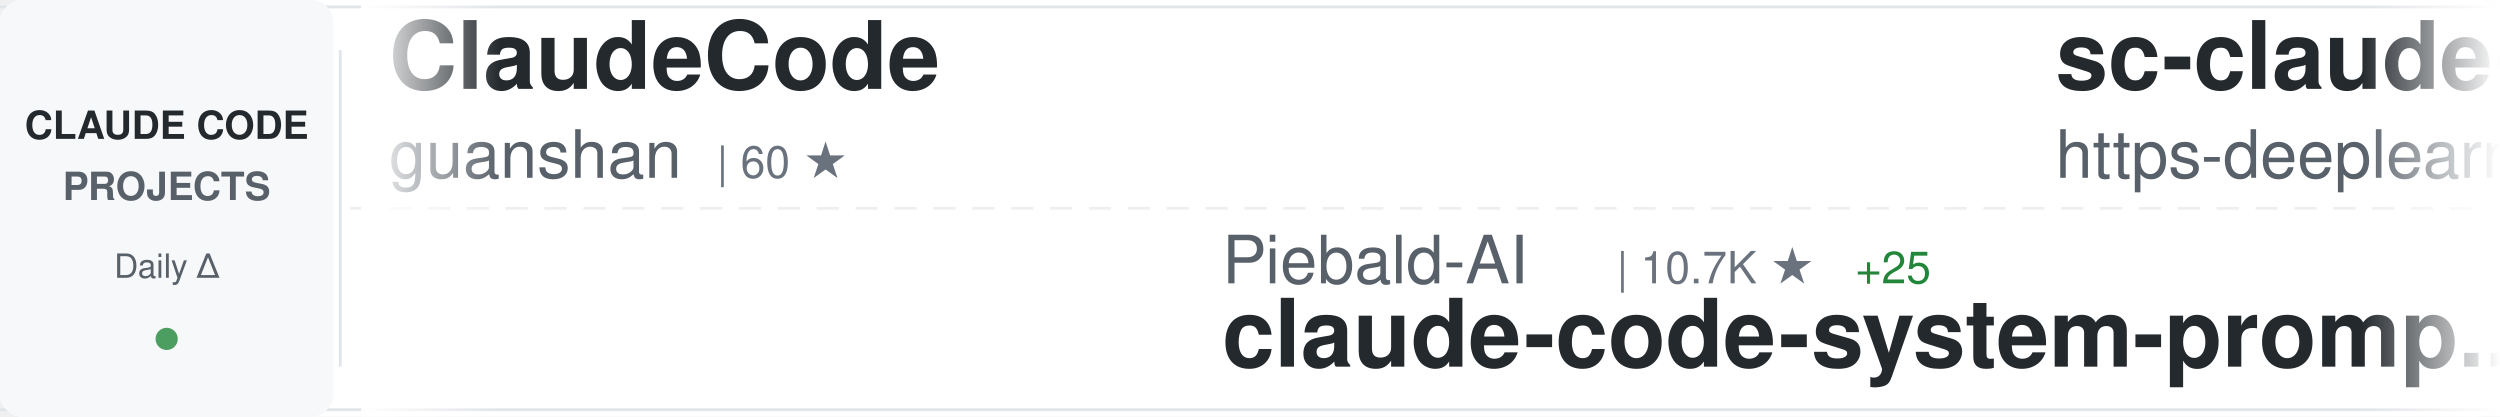
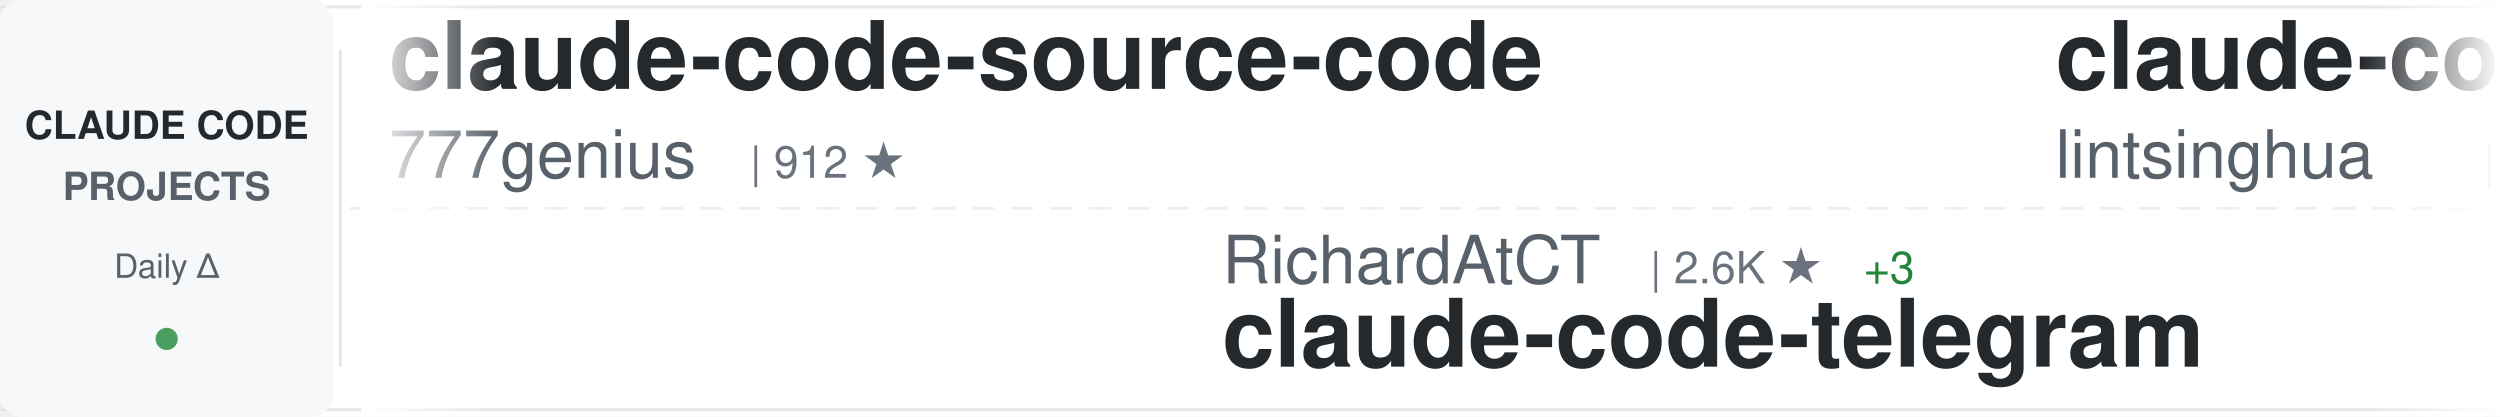
<svg xmlns="http://www.w3.org/2000/svg" width="900" height="150">
  <defs>
    <linearGradient id="awesomeLeftFade" x1="0%" y1="0%" x2="100%" y2="0%">
      <stop offset="0%" style="stop-color:#ffffff;stop-opacity:1" />
      <stop offset="100%" style="stop-color:#ffffff;stop-opacity:0" />
    </linearGradient>
    <linearGradient id="awesomeRightFade" x1="0%" y1="0%" x2="100%" y2="0%">
      <stop offset="0%" style="stop-color:#ffffff;stop-opacity:0" />
      <stop offset="100%" style="stop-color:#ffffff;stop-opacity:1" />
    </linearGradient>
  </defs>
  <rect width="900" height="150" fill="#ffffff" rx="8" />
  <rect x="0" y="2" width="900" height="1" fill="#e1e4e8" />
  <rect x="0" y="147" width="900" height="1" fill="#e1e4e8" />
  <line x1="0" y1="75" x2="900" y2="75" stroke="#e1e4e8" stroke-width="1" stroke-dasharray="8 6" opacity="0.6" />
  <rect x="0" y="0" width="120" height="150" fill="#f6f8fa" rx="8" />
  <text x="60" y="50" font-family="-apple-system, BlinkMacSystemFont, 'Segoe UI', Helvetica, Arial, sans-serif" font-size="14" font-weight="600" fill="#24292e" text-anchor="middle">CLAUDE CODE</text>
  <text x="60" y="72" font-family="-apple-system, BlinkMacSystemFont, 'Segoe UI', Helvetica, Arial, sans-serif" font-size="14" font-weight="600" fill="#586069" text-anchor="middle">PROJECTS</text>
  <text x="60" y="100" font-family="-apple-system, BlinkMacSystemFont, 'Segoe UI', Helvetica, Arial, sans-serif" font-size="12" font-weight="500" fill="#586069" text-anchor="middle">Daily Δ</text>
  <circle cx="60" cy="122" r="4" fill="#22863a" opacity="0.8" />
  <rect x="122" y="18" width="1" height="114" fill="#e1e4e8" />
  <clipPath id="awesomeTickerClip">
    <rect x="130" y="0" width="770" height="150" />
  </clipPath>
  <g clip-path="url(#awesomeTickerClip)">
    <g id="awesomeTickerItems">
      <animateTransform attributeName="transform" attributeType="XML" type="translate" from="0 0" to="-3000 0" dur="54s" repeatCount="indefinite" />
      <g transform="translate(0, 0)">
-         <text x="140" y="32" font-family="-apple-system, BlinkMacSystemFont, 'Segoe UI', Helvetica, Arial, sans-serif" font-size="34" font-weight="600" fill="#24292e">ClaudeCode</text>
-         <text x="140" y="64" font-family="-apple-system, BlinkMacSystemFont, 'Segoe UI', Helvetica, Arial, sans-serif" font-size="24" font-weight="400" fill="#586069">guanshan</text>
-         <text x="258" y="64" font-family="-apple-system, BlinkMacSystemFont, 'Segoe UI', Helvetica, Arial, sans-serif" font-size="16" font-weight="500" fill="#6a737d">| 60 ★</text>
+         <text x="140" y="32" font-family="-apple-system, BlinkMacSystemFont, 'Segoe UI', Helvetica, Arial, sans-serif" font-size="34" font-weight="600" fill="#24292e">claude-code-source-code</text>
+         <text x="140" y="64" font-family="-apple-system, BlinkMacSystemFont, 'Segoe UI', Helvetica, Arial, sans-serif" font-size="24" font-weight="400" fill="#586069">777genius</text>
+         <text x="270" y="64" font-family="-apple-system, BlinkMacSystemFont, 'Segoe UI', Helvetica, Arial, sans-serif" font-size="16" font-weight="500" fill="#6a737d">| 912 ★</text>
      </g>
      <g transform="translate(300, 0)">
-         <text x="140" y="102" font-family="-apple-system, BlinkMacSystemFont, 'Segoe UI', Helvetica, Arial, sans-serif" font-size="24" font-weight="400" fill="#586069">Piebald-AI</text>
-         <text x="282" y="102" font-family="-apple-system, BlinkMacSystemFont, 'Segoe UI', Helvetica, Arial, sans-serif" font-size="16" font-weight="500" fill="#6a737d">| 10.7K ★</text>
-         <text x="368" y="102" font-family="-apple-system, BlinkMacSystemFont, 'Segoe UI', Helvetica, Arial, sans-serif" font-size="16" font-weight="500" fill="#22863a"> +25</text>
-         <text x="140" y="132" font-family="-apple-system, BlinkMacSystemFont, 'Segoe UI', Helvetica, Arial, sans-serif" font-size="34" font-weight="600" fill="#24292e">claude-code-system-promp...</text>
+         <text x="140" y="102" font-family="-apple-system, BlinkMacSystemFont, 'Segoe UI', Helvetica, Arial, sans-serif" font-size="24" font-weight="400" fill="#586069">RichardAtCT</text>
+         <text x="294" y="102" font-family="-apple-system, BlinkMacSystemFont, 'Segoe UI', Helvetica, Arial, sans-serif" font-size="16" font-weight="500" fill="#6a737d">| 2.6K ★</text>
+         <text x="371" y="102" font-family="-apple-system, BlinkMacSystemFont, 'Segoe UI', Helvetica, Arial, sans-serif" font-size="16" font-weight="500" fill="#22863a"> +3</text>
+         <text x="140" y="132" font-family="-apple-system, BlinkMacSystemFont, 'Segoe UI', Helvetica, Arial, sans-serif" font-size="34" font-weight="600" fill="#24292e">claude-code-telegram</text>
      </g>
      <g transform="translate(600, 0)">
-         <text x="140" y="32" font-family="-apple-system, BlinkMacSystemFont, 'Segoe UI', Helvetica, Arial, sans-serif" font-size="34" font-weight="600" fill="#24292e">sc-claude-code-files</text>
-         <text x="140" y="64" font-family="-apple-system, BlinkMacSystemFont, 'Segoe UI', Helvetica, Arial, sans-serif" font-size="24" font-weight="400" fill="#586069">https-deeplearning-ai</text>
-         <text x="414" y="64" font-family="-apple-system, BlinkMacSystemFont, 'Segoe UI', Helvetica, Arial, sans-serif" font-size="16" font-weight="500" fill="#6a737d">| 522 ★</text>
+         <text x="140" y="32" font-family="-apple-system, BlinkMacSystemFont, 'Segoe UI', Helvetica, Arial, sans-serif" font-size="34" font-weight="600" fill="#24292e">claude-code-book</text>
+         <text x="140" y="64" font-family="-apple-system, BlinkMacSystemFont, 'Segoe UI', Helvetica, Arial, sans-serif" font-size="24" font-weight="400" fill="#586069">lintsinghua</text>
+         <text x="294" y="64" font-family="-apple-system, BlinkMacSystemFont, 'Segoe UI', Helvetica, Arial, sans-serif" font-size="16" font-weight="500" fill="#6a737d">| 3.5K ★</text>
+         <text x="371" y="64" font-family="-apple-system, BlinkMacSystemFont, 'Segoe UI', Helvetica, Arial, sans-serif" font-size="16" font-weight="500" fill="#22863a"> +16</text>
      </g>
      <g transform="translate(900, 0)">
-         <text x="140" y="102" font-family="-apple-system, BlinkMacSystemFont, 'Segoe UI', Helvetica, Arial, sans-serif" font-size="24" font-weight="400" fill="#586069">alejandrobalderas</text>
-         <text x="366" y="102" font-family="-apple-system, BlinkMacSystemFont, 'Segoe UI', Helvetica, Arial, sans-serif" font-size="16" font-weight="500" fill="#6a737d">| 2.2K ★</text>
-         <text x="443" y="102" font-family="-apple-system, BlinkMacSystemFont, 'Segoe UI', Helvetica, Arial, sans-serif" font-size="16" font-weight="500" fill="#22863a"> +1</text>
-         <text x="140" y="132" font-family="-apple-system, BlinkMacSystemFont, 'Segoe UI', Helvetica, Arial, sans-serif" font-size="34" font-weight="600" fill="#24292e">claude-code-from-source</text>
+         <text x="140" y="102" font-family="-apple-system, BlinkMacSystemFont, 'Segoe UI', Helvetica, Arial, sans-serif" font-size="24" font-weight="400" fill="#586069">hangsman</text>
+         <text x="258" y="102" font-family="-apple-system, BlinkMacSystemFont, 'Segoe UI', Helvetica, Arial, sans-serif" font-size="16" font-weight="500" fill="#6a737d">| 781 ★</text>
+         <text x="140" y="132" font-family="-apple-system, BlinkMacSystemFont, 'Segoe UI', Helvetica, Arial, sans-serif" font-size="34" font-weight="600" fill="#24292e">claude-code-source</text>
      </g>
      <g transform="translate(1200, 0)">
-         <text x="140" y="32" font-family="-apple-system, BlinkMacSystemFont, 'Segoe UI', Helvetica, Arial, sans-serif" font-size="34" font-weight="600" fill="#24292e">claude-code-guide</text>
-         <text x="140" y="64" font-family="-apple-system, BlinkMacSystemFont, 'Segoe UI', Helvetica, Arial, sans-serif" font-size="24" font-weight="400" fill="#586069">Cranot</text>
-         <text x="234" y="64" font-family="-apple-system, BlinkMacSystemFont, 'Segoe UI', Helvetica, Arial, sans-serif" font-size="16" font-weight="500" fill="#6a737d">| 2.8K ★</text>
-         <text x="311" y="64" font-family="-apple-system, BlinkMacSystemFont, 'Segoe UI', Helvetica, Arial, sans-serif" font-size="16" font-weight="500" fill="#22863a"> +1</text>
+         <text x="140" y="32" font-family="-apple-system, BlinkMacSystemFont, 'Segoe UI', Helvetica, Arial, sans-serif" font-size="34" font-weight="600" fill="#24292e">claude-code-showcase</text>
+         <text x="140" y="64" font-family="-apple-system, BlinkMacSystemFont, 'Segoe UI', Helvetica, Arial, sans-serif" font-size="24" font-weight="400" fill="#586069">ChrisWiles</text>
+         <text x="282" y="64" font-family="-apple-system, BlinkMacSystemFont, 'Segoe UI', Helvetica, Arial, sans-serif" font-size="16" font-weight="500" fill="#6a737d">| 5.9K ★</text>
+         <text x="359" y="64" font-family="-apple-system, BlinkMacSystemFont, 'Segoe UI', Helvetica, Arial, sans-serif" font-size="16" font-weight="500" fill="#22863a"> +2</text>
      </g>
      <g transform="translate(1500, 0)">
-         <text x="140" y="102" font-family="-apple-system, BlinkMacSystemFont, 'Segoe UI', Helvetica, Arial, sans-serif" font-size="24" font-weight="400" fill="#586069">diet103</text>
-         <text x="246" y="102" font-family="-apple-system, BlinkMacSystemFont, 'Segoe UI', Helvetica, Arial, sans-serif" font-size="16" font-weight="500" fill="#6a737d">| 9.7K ★</text>
-         <text x="323" y="102" font-family="-apple-system, BlinkMacSystemFont, 'Segoe UI', Helvetica, Arial, sans-serif" font-size="16" font-weight="500" fill="#22863a"> +3</text>
-         <text x="140" y="132" font-family="-apple-system, BlinkMacSystemFont, 'Segoe UI', Helvetica, Arial, sans-serif" font-size="34" font-weight="600" fill="#24292e">claude-code-infrastructu...</text>
+         <text x="140" y="102" font-family="-apple-system, BlinkMacSystemFont, 'Segoe UI', Helvetica, Arial, sans-serif" font-size="24" font-weight="400" fill="#586069">zebbern</text>
+         <text x="246" y="102" font-family="-apple-system, BlinkMacSystemFont, 'Segoe UI', Helvetica, Arial, sans-serif" font-size="16" font-weight="500" fill="#6a737d">| 4.2K ★</text>
+         <text x="323" y="102" font-family="-apple-system, BlinkMacSystemFont, 'Segoe UI', Helvetica, Arial, sans-serif" font-size="16" font-weight="500" fill="#22863a"> +5</text>
+         <text x="140" y="132" font-family="-apple-system, BlinkMacSystemFont, 'Segoe UI', Helvetica, Arial, sans-serif" font-size="34" font-weight="600" fill="#24292e">claude-code-guide</text>
      </g>
      <g transform="translate(1800, 0)">
-         <text x="140" y="32" font-family="-apple-system, BlinkMacSystemFont, 'Segoe UI', Helvetica, Arial, sans-serif" font-size="34" font-weight="600" fill="#24292e">claude-code</text>
-         <text x="140" y="64" font-family="-apple-system, BlinkMacSystemFont, 'Segoe UI', Helvetica, Arial, sans-serif" font-size="24" font-weight="400" fill="#586069">RishabhK103</text>
-         <text x="294" y="64" font-family="-apple-system, BlinkMacSystemFont, 'Segoe UI', Helvetica, Arial, sans-serif" font-size="16" font-weight="500" fill="#6a737d">| 86 ★</text>
-         <text x="353" y="64" font-family="-apple-system, BlinkMacSystemFont, 'Segoe UI', Helvetica, Arial, sans-serif" font-size="16" font-weight="500" fill="#22863a"> +1</text>
+         <text x="140" y="32" font-family="-apple-system, BlinkMacSystemFont, 'Segoe UI', Helvetica, Arial, sans-serif" font-size="34" font-weight="600" fill="#24292e">how-claude-code-works</text>
+         <text x="140" y="64" font-family="-apple-system, BlinkMacSystemFont, 'Segoe UI', Helvetica, Arial, sans-serif" font-size="24" font-weight="400" fill="#586069">Windy3f3f3f3f</text>
+         <text x="318" y="64" font-family="-apple-system, BlinkMacSystemFont, 'Segoe UI', Helvetica, Arial, sans-serif" font-size="16" font-weight="500" fill="#6a737d">| 2.5K ★</text>
+         <text x="395" y="64" font-family="-apple-system, BlinkMacSystemFont, 'Segoe UI', Helvetica, Arial, sans-serif" font-size="16" font-weight="500" fill="#22863a"> +7</text>
      </g>
      <g transform="translate(2100, 0)">
-         <text x="140" y="102" font-family="-apple-system, BlinkMacSystemFont, 'Segoe UI', Helvetica, Arial, sans-serif" font-size="24" font-weight="400" fill="#586069">wanshuiyin</text>
-         <text x="282" y="102" font-family="-apple-system, BlinkMacSystemFont, 'Segoe UI', Helvetica, Arial, sans-serif" font-size="16" font-weight="500" fill="#6a737d">| 11.1K ★</text>
-         <text x="368" y="102" font-family="-apple-system, BlinkMacSystemFont, 'Segoe UI', Helvetica, Arial, sans-serif" font-size="16" font-weight="500" fill="#22863a"> +51</text>
-         <text x="140" y="132" font-family="-apple-system, BlinkMacSystemFont, 'Segoe UI', Helvetica, Arial, sans-serif" font-size="34" font-weight="600" fill="#24292e">Auto-claude-code-researc...</text>
+         <text x="140" y="102" font-family="-apple-system, BlinkMacSystemFont, 'Segoe UI', Helvetica, Arial, sans-serif" font-size="24" font-weight="400" fill="#586069">Maciek-roboblog</text>
+         <text x="342" y="102" font-family="-apple-system, BlinkMacSystemFont, 'Segoe UI', Helvetica, Arial, sans-serif" font-size="16" font-weight="500" fill="#6a737d">| 8.1K ★</text>
+         <text x="419" y="102" font-family="-apple-system, BlinkMacSystemFont, 'Segoe UI', Helvetica, Arial, sans-serif" font-size="16" font-weight="500" fill="#22863a"> +5</text>
+         <text x="140" y="132" font-family="-apple-system, BlinkMacSystemFont, 'Segoe UI', Helvetica, Arial, sans-serif" font-size="34" font-weight="600" fill="#24292e">Claude-Code-Usage-Monito...</text>
      </g>
      <g transform="translate(2400, 0)">
-         <text x="140" y="32" font-family="-apple-system, BlinkMacSystemFont, 'Segoe UI', Helvetica, Arial, sans-serif" font-size="34" font-weight="600" fill="#24292e">claude-code</text>
-         <text x="140" y="64" font-family="-apple-system, BlinkMacSystemFont, 'Segoe UI', Helvetica, Arial, sans-serif" font-size="24" font-weight="400" fill="#586069">alex000kim</text>
-         <text x="282" y="64" font-family="-apple-system, BlinkMacSystemFont, 'Segoe UI', Helvetica, Arial, sans-serif" font-size="16" font-weight="500" fill="#6a737d">| 227 ★</text>
+         <text x="140" y="32" font-family="-apple-system, BlinkMacSystemFont, 'Segoe UI', Helvetica, Arial, sans-serif" font-size="34" font-weight="600" fill="#24292e">Auto-claude-code-researc...</text>
+         <text x="140" y="64" font-family="-apple-system, BlinkMacSystemFont, 'Segoe UI', Helvetica, Arial, sans-serif" font-size="24" font-weight="400" fill="#586069">wanshuiyin</text>
+         <text x="282" y="64" font-family="-apple-system, BlinkMacSystemFont, 'Segoe UI', Helvetica, Arial, sans-serif" font-size="16" font-weight="500" fill="#6a737d">| 11.1K ★</text>
+         <text x="368" y="64" font-family="-apple-system, BlinkMacSystemFont, 'Segoe UI', Helvetica, Arial, sans-serif" font-size="16" font-weight="500" fill="#22863a"> +52</text>
      </g>
      <g transform="translate(2700, 0)">
-         <text x="140" y="102" font-family="-apple-system, BlinkMacSystemFont, 'Segoe UI', Helvetica, Arial, sans-serif" font-size="24" font-weight="400" fill="#586069">Yuyz0112</text>
-         <text x="258" y="102" font-family="-apple-system, BlinkMacSystemFont, 'Segoe UI', Helvetica, Arial, sans-serif" font-size="16" font-weight="500" fill="#6a737d">| 2.4K ★</text>
-         <text x="140" y="132" font-family="-apple-system, BlinkMacSystemFont, 'Segoe UI', Helvetica, Arial, sans-serif" font-size="34" font-weight="600" fill="#24292e">claude-code-reverse</text>
+         <text x="140" y="102" font-family="-apple-system, BlinkMacSystemFont, 'Segoe UI', Helvetica, Arial, sans-serif" font-size="24" font-weight="400" fill="#586069">anthropics</text>
+         <text x="282" y="102" font-family="-apple-system, BlinkMacSystemFont, 'Segoe UI', Helvetica, Arial, sans-serif" font-size="16" font-weight="500" fill="#6a737d">| 853 ★</text>
+         <text x="350" y="102" font-family="-apple-system, BlinkMacSystemFont, 'Segoe UI', Helvetica, Arial, sans-serif" font-size="16" font-weight="500" fill="#22863a"> +3</text>
+         <text x="140" y="132" font-family="-apple-system, BlinkMacSystemFont, 'Segoe UI', Helvetica, Arial, sans-serif" font-size="34" font-weight="600" fill="#24292e">claude-code-base-action</text>
      </g>
      <g transform="translate(3000, 0)">
-         <text x="140" y="32" font-family="-apple-system, BlinkMacSystemFont, 'Segoe UI', Helvetica, Arial, sans-serif" font-size="34" font-weight="600" fill="#24292e">ClaudeCode</text>
-         <text x="140" y="64" font-family="-apple-system, BlinkMacSystemFont, 'Segoe UI', Helvetica, Arial, sans-serif" font-size="24" font-weight="400" fill="#586069">guanshan</text>
-         <text x="258" y="64" font-family="-apple-system, BlinkMacSystemFont, 'Segoe UI', Helvetica, Arial, sans-serif" font-size="16" font-weight="500" fill="#6a737d">| 60 ★</text>
+         <text x="140" y="32" font-family="-apple-system, BlinkMacSystemFont, 'Segoe UI', Helvetica, Arial, sans-serif" font-size="34" font-weight="600" fill="#24292e">claude-code-source-code</text>
+         <text x="140" y="64" font-family="-apple-system, BlinkMacSystemFont, 'Segoe UI', Helvetica, Arial, sans-serif" font-size="24" font-weight="400" fill="#586069">777genius</text>
+         <text x="270" y="64" font-family="-apple-system, BlinkMacSystemFont, 'Segoe UI', Helvetica, Arial, sans-serif" font-size="16" font-weight="500" fill="#6a737d">| 912 ★</text>
      </g>
      <g transform="translate(3300, 0)">
-         <text x="140" y="102" font-family="-apple-system, BlinkMacSystemFont, 'Segoe UI', Helvetica, Arial, sans-serif" font-size="24" font-weight="400" fill="#586069">Piebald-AI</text>
-         <text x="282" y="102" font-family="-apple-system, BlinkMacSystemFont, 'Segoe UI', Helvetica, Arial, sans-serif" font-size="16" font-weight="500" fill="#6a737d">| 10.7K ★</text>
-         <text x="368" y="102" font-family="-apple-system, BlinkMacSystemFont, 'Segoe UI', Helvetica, Arial, sans-serif" font-size="16" font-weight="500" fill="#22863a"> +25</text>
-         <text x="140" y="132" font-family="-apple-system, BlinkMacSystemFont, 'Segoe UI', Helvetica, Arial, sans-serif" font-size="34" font-weight="600" fill="#24292e">claude-code-system-promp...</text>
+         <text x="140" y="102" font-family="-apple-system, BlinkMacSystemFont, 'Segoe UI', Helvetica, Arial, sans-serif" font-size="24" font-weight="400" fill="#586069">RichardAtCT</text>
+         <text x="294" y="102" font-family="-apple-system, BlinkMacSystemFont, 'Segoe UI', Helvetica, Arial, sans-serif" font-size="16" font-weight="500" fill="#6a737d">| 2.6K ★</text>
+         <text x="371" y="102" font-family="-apple-system, BlinkMacSystemFont, 'Segoe UI', Helvetica, Arial, sans-serif" font-size="16" font-weight="500" fill="#22863a"> +3</text>
+         <text x="140" y="132" font-family="-apple-system, BlinkMacSystemFont, 'Segoe UI', Helvetica, Arial, sans-serif" font-size="34" font-weight="600" fill="#24292e">claude-code-telegram</text>
      </g>
      <g transform="translate(3600, 0)">
-         <text x="140" y="32" font-family="-apple-system, BlinkMacSystemFont, 'Segoe UI', Helvetica, Arial, sans-serif" font-size="34" font-weight="600" fill="#24292e">sc-claude-code-files</text>
-         <text x="140" y="64" font-family="-apple-system, BlinkMacSystemFont, 'Segoe UI', Helvetica, Arial, sans-serif" font-size="24" font-weight="400" fill="#586069">https-deeplearning-ai</text>
-         <text x="414" y="64" font-family="-apple-system, BlinkMacSystemFont, 'Segoe UI', Helvetica, Arial, sans-serif" font-size="16" font-weight="500" fill="#6a737d">| 522 ★</text>
+         <text x="140" y="32" font-family="-apple-system, BlinkMacSystemFont, 'Segoe UI', Helvetica, Arial, sans-serif" font-size="34" font-weight="600" fill="#24292e">claude-code-book</text>
+         <text x="140" y="64" font-family="-apple-system, BlinkMacSystemFont, 'Segoe UI', Helvetica, Arial, sans-serif" font-size="24" font-weight="400" fill="#586069">lintsinghua</text>
+         <text x="294" y="64" font-family="-apple-system, BlinkMacSystemFont, 'Segoe UI', Helvetica, Arial, sans-serif" font-size="16" font-weight="500" fill="#6a737d">| 3.5K ★</text>
+         <text x="371" y="64" font-family="-apple-system, BlinkMacSystemFont, 'Segoe UI', Helvetica, Arial, sans-serif" font-size="16" font-weight="500" fill="#22863a"> +16</text>
      </g>
      <g transform="translate(3900, 0)">
-         <text x="140" y="102" font-family="-apple-system, BlinkMacSystemFont, 'Segoe UI', Helvetica, Arial, sans-serif" font-size="24" font-weight="400" fill="#586069">alejandrobalderas</text>
-         <text x="366" y="102" font-family="-apple-system, BlinkMacSystemFont, 'Segoe UI', Helvetica, Arial, sans-serif" font-size="16" font-weight="500" fill="#6a737d">| 2.2K ★</text>
-         <text x="443" y="102" font-family="-apple-system, BlinkMacSystemFont, 'Segoe UI', Helvetica, Arial, sans-serif" font-size="16" font-weight="500" fill="#22863a"> +1</text>
-         <text x="140" y="132" font-family="-apple-system, BlinkMacSystemFont, 'Segoe UI', Helvetica, Arial, sans-serif" font-size="34" font-weight="600" fill="#24292e">claude-code-from-source</text>
+         <text x="140" y="102" font-family="-apple-system, BlinkMacSystemFont, 'Segoe UI', Helvetica, Arial, sans-serif" font-size="24" font-weight="400" fill="#586069">hangsman</text>
+         <text x="258" y="102" font-family="-apple-system, BlinkMacSystemFont, 'Segoe UI', Helvetica, Arial, sans-serif" font-size="16" font-weight="500" fill="#6a737d">| 781 ★</text>
+         <text x="140" y="132" font-family="-apple-system, BlinkMacSystemFont, 'Segoe UI', Helvetica, Arial, sans-serif" font-size="34" font-weight="600" fill="#24292e">claude-code-source</text>
      </g>
    </g>
  </g>
  <rect x="130" y="0" width="50" height="150" fill="url(#awesomeLeftFade)" />
  <rect x="850" y="0" width="50" height="150" fill="url(#awesomeRightFade)" />
</svg>
